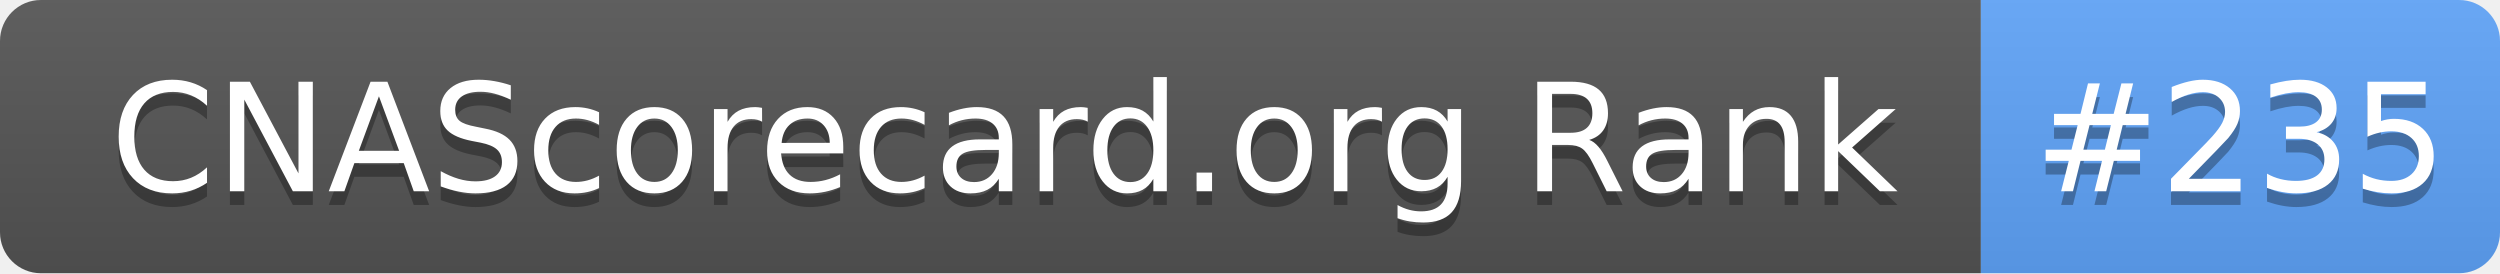
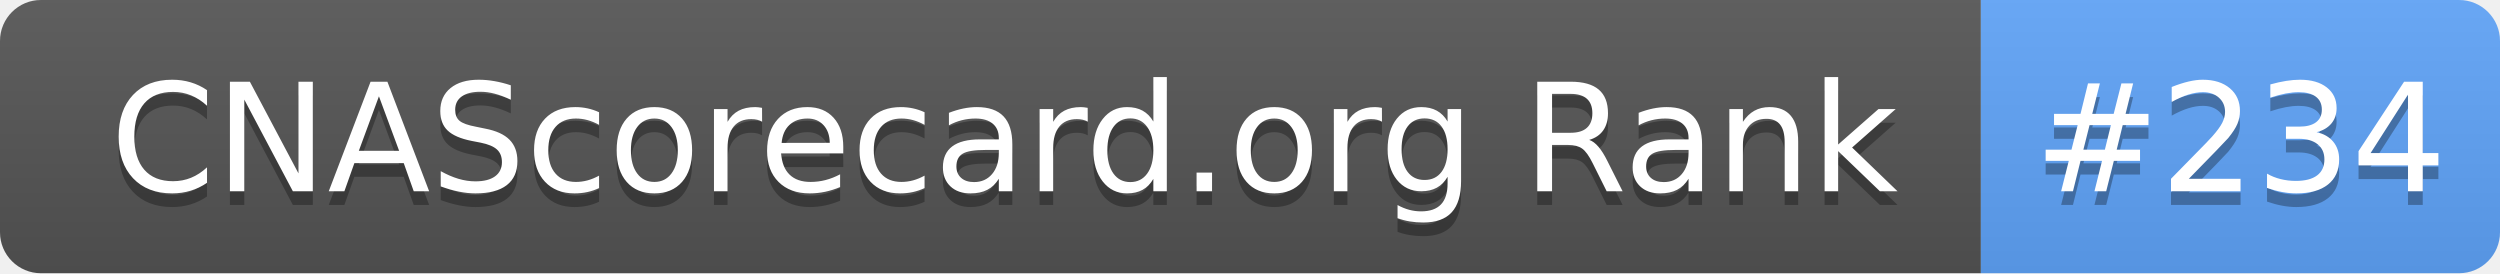
- <svg xmlns="http://www.w3.org/2000/svg" width="183" height="20" role="img" aria-label="CNAScorecard.org Rank: #235">
+ <svg xmlns="http://www.w3.org/2000/svg" width="183" height="20" role="img" aria-label="CNAScorecard.org Rank: #234">
  <linearGradient id="s" x2="0" y2="100%">
    <stop offset="0" stop-color="#bbb" stop-opacity=".1" />
    <stop offset="1" stop-opacity=".1" />
  </linearGradient>
  <clipPath id="r">
    <rect width="183" height="20" rx="3" fill="#fff" />
  </clipPath>
  <g clip-path="url(#r)">
    <rect width="145" height="20" fill="#555" />
    <rect x="145" width="38" height="20" fill="#60A5FA" />
    <rect width="183" height="20" fill="url(#s)" />
  </g>
  <g fill="#fff" text-anchor="middle" font-family="Verdana,Geneva,DejaVu Sans,sans-serif" text-rendering="geometricPrecision" font-size="110">
    <text aria-hidden="true" x="735" y="150" fill="#010101" fill-opacity=".3" transform="scale(.1)" textLength="1350">CNAScorecard.org Rank</text>
    <text x="735" y="140" transform="scale(.1)" fill="#fff" textLength="1350">CNAScorecard.org Rank</text>
-     <text aria-hidden="true" x="1640" y="150" fill="#010101" fill-opacity=".3" transform="scale(.1)" textLength="280">#235</text>
-     <text x="1640" y="140" transform="scale(.1)" fill="#fff" textLength="280">#235</text>
+     <text aria-hidden="true" x="1640" y="150" fill="#010101" fill-opacity=".3" transform="scale(.1)" textLength="280">#234</text>
+     <text x="1640" y="140" transform="scale(.1)" fill="#fff" textLength="280">#234</text>
  </g>
</svg>
